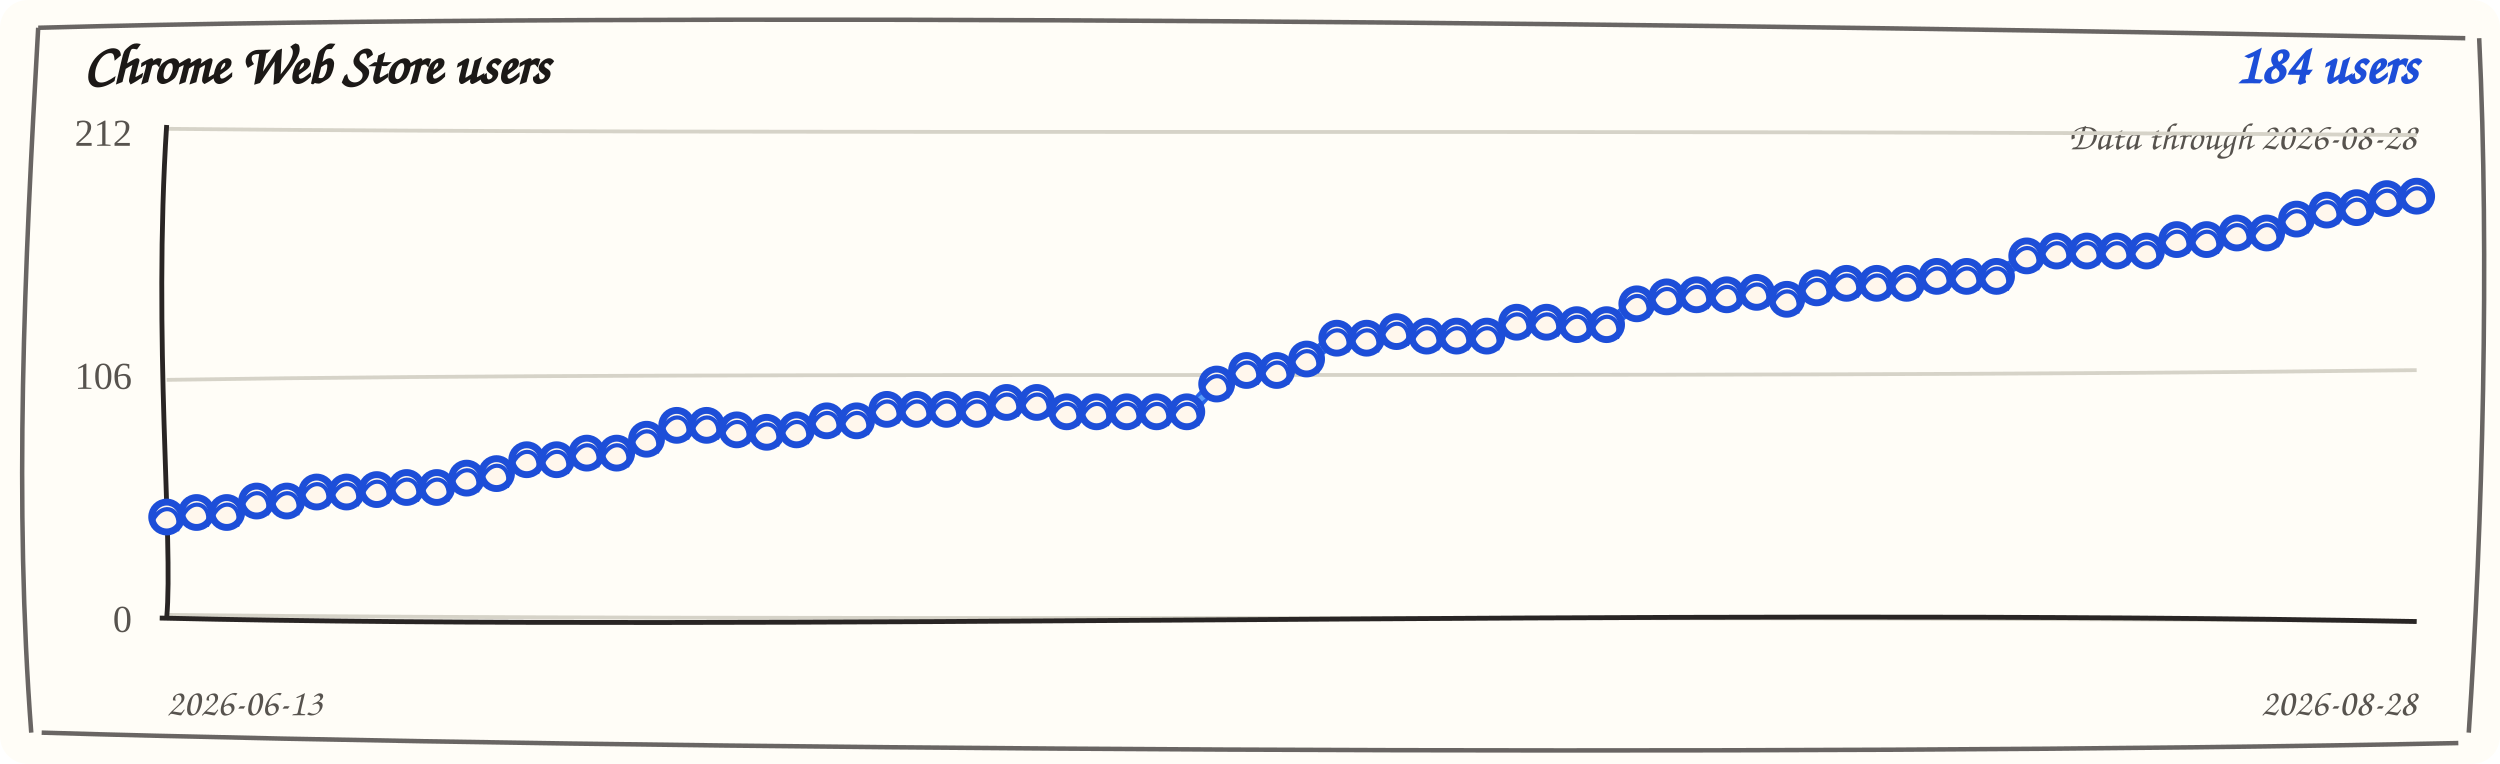
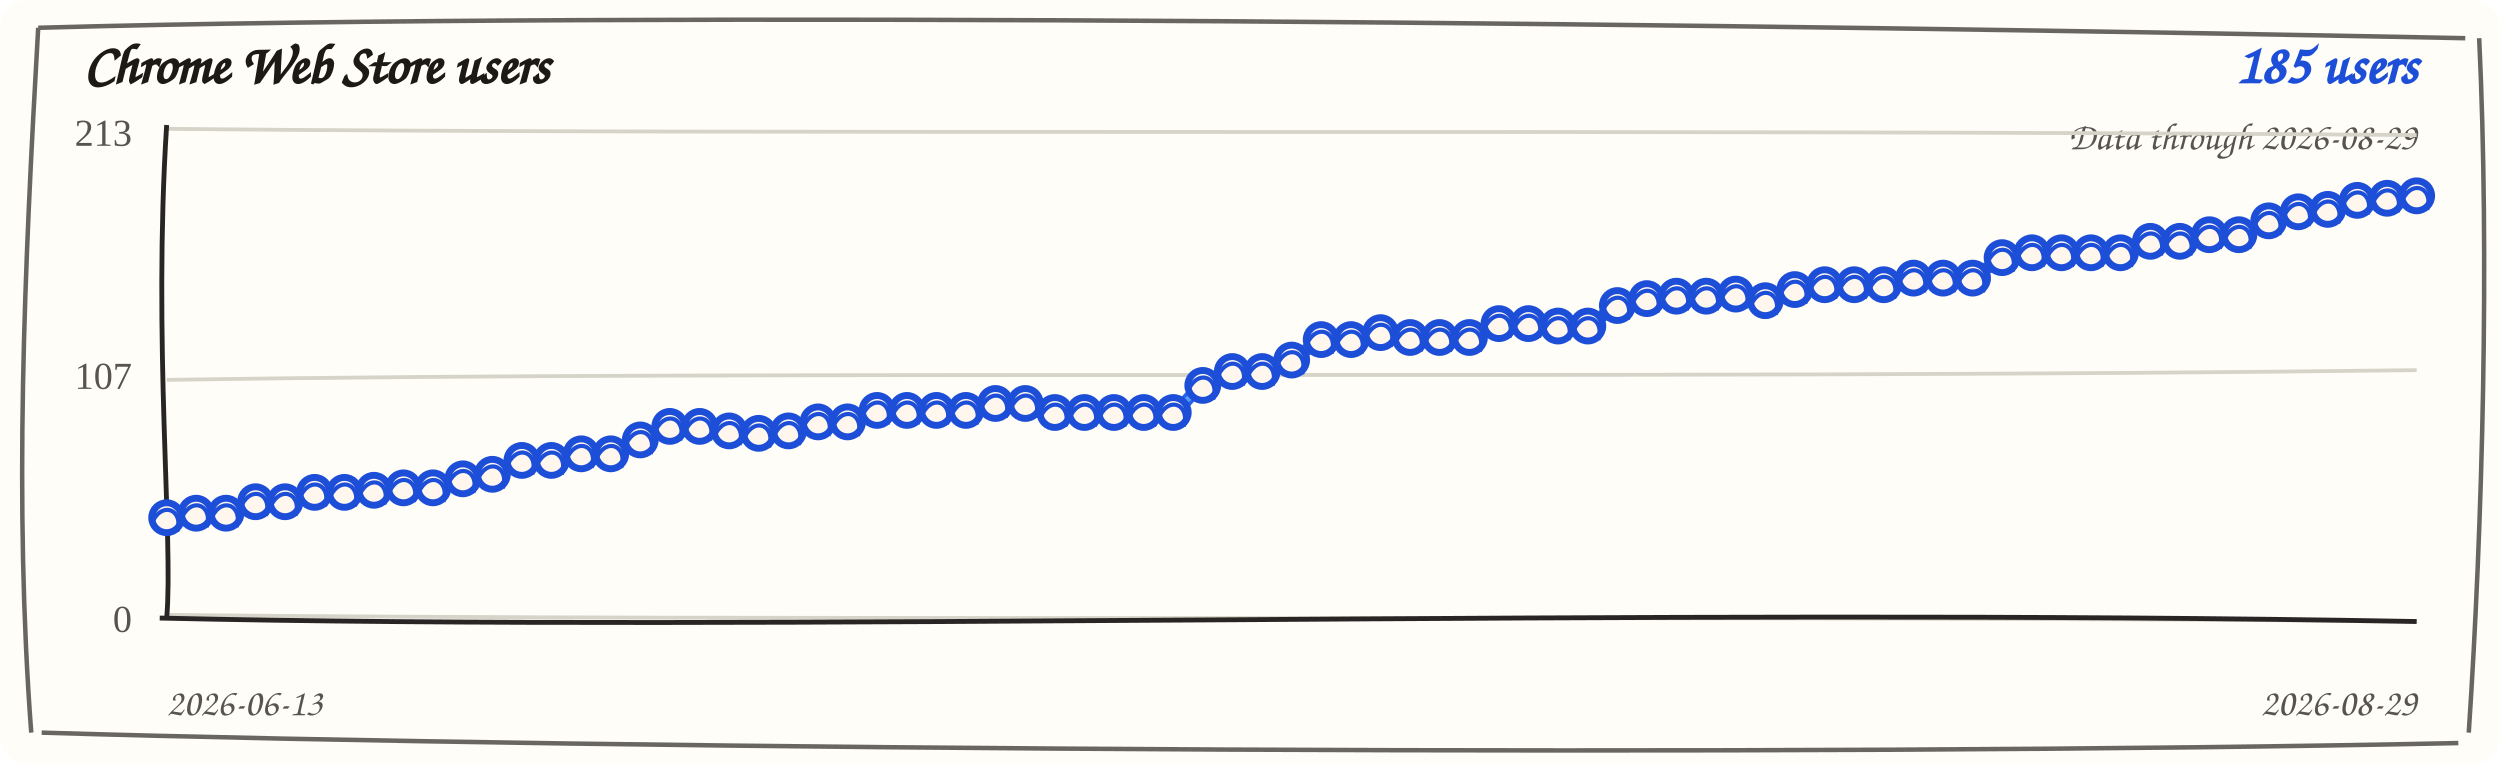
<svg xmlns="http://www.w3.org/2000/svg" width="720" height="220" viewBox="0 0 720 220" role="img" aria-label="Chrome Web Store users trend">
  <rect width="720" height="220" rx="8" fill="#fffdf7" />
  <path d="M 11 8 C 190 3, 512 7, 710 11 M 714 11 C 717 74, 715 151, 711 211 M 708 214 C 523 218, 177 216, 12 211 M 9 211 C 4 145, 7 78, 11 8" fill="none" stroke="#292524" stroke-width="1.3" opacity="0.7" />
  <text x="24" y="24" fill="#1c1917" font-family="'Comic Sans MS', 'Segoe Print', cursive" font-size="16" font-weight="700">Chrome Web Store users</text>
-   <text x="696" y="24" fill="#1d4ed8" font-family="'Comic Sans MS', 'Segoe Print', cursive" font-size="16" font-weight="700" text-anchor="end">184 users</text>
-   <text x="696" y="43" fill="#57534e" font-family="'Comic Sans MS', 'Segoe Print', cursive" font-size="11" text-anchor="end">Data through 2026-08-28</text>
+   <text x="696" y="24" fill="#1d4ed8" font-family="'Comic Sans MS', 'Segoe Print', cursive" font-size="16" font-weight="700" text-anchor="end">185 users</text>
+   <text x="696" y="43" fill="#57534e" font-family="'Comic Sans MS', 'Segoe Print', cursive" font-size="11" text-anchor="end">Data through 2026-08-29</text>
  <g>
    <path d="M 48 37.1 C 228 38.9, 468 37.1, 696 38.9" fill="none" stroke="#d6d3c8" stroke-width="1.1" />
-     <text x="38" y="42" text-anchor="end" fill="#57534e" font-size="11">212</text>
+     <text x="38" y="42" text-anchor="end" fill="#57534e" font-size="11">213</text>
  </g>
  <g>
    <path d="M 48 109.4 C 228 106.6, 468 109.4, 696 106.6" fill="none" stroke="#d6d3c8" stroke-width="1.1" />
-     <text x="38" y="112" text-anchor="end" fill="#57534e" font-size="11">106</text>
+     <text x="38" y="112" text-anchor="end" fill="#57534e" font-size="11">107</text>
  </g>
  <g>
    <path d="M 48 177.1 C 228 178.9, 468 177.1, 696 178.9" fill="none" stroke="#d6d3c8" stroke-width="1.1" />
    <text x="38" y="182" text-anchor="end" fill="#57534e" font-size="11">0</text>
  </g>
  <path d="M 48 36 C 44 98, 50 156, 48 178" fill="none" stroke="#292524" stroke-width="1.4" />
  <path d="M 46 178 C 218 182, 478 175, 696 179" fill="none" stroke="#292524" stroke-width="1.4" />
-   <path d="M 48.0 149.7 L 56.6 146.8 L 65.3 148.4 L 73.9 143.5 L 82.6 145.1 L 91.2 140.9 L 99.8 142.5 L 108.5 140.2 L 117.1 141.2 L 125.8 139.6 L 134.4 138.5 L 143.0 135.6 L 151.7 133.2 L 160.3 131.6 L 169.0 131.3 L 177.6 129.7 L 186.2 127.3 L 194.9 121.7 L 203.5 123.3 L 212.2 123.0 L 220.8 125.3 L 229.4 123.0 L 238.1 122.0 L 246.7 120.4 L 255.4 118.7 L 264.0 117.1 L 272.6 118.7 L 281.3 117.1 L 289.9 116.7 L 298.6 115.1 L 307.2 119.4 L 315.8 117.8 L 324.5 119.4 L 333.1 117.8 L 341.8 119.4 L 350.4 109.8 L 359.0 107.5 L 367.7 105.9 L 376.3 104.2 L 385.0 96.6 L 393.6 98.2 L 402.2 94.7 L 410.9 97.6 L 419.5 96.0 L 428.2 97.6 L 436.8 92.0 L 445.4 93.6 L 454.1 92.7 L 462.7 94.3 L 471.4 86.7 L 480.0 86.3 L 488.6 84.1 L 497.3 85.7 L 505.9 83.4 L 514.6 87.0 L 523.2 82.1 L 531.8 82.4 L 540.5 80.8 L 549.1 82.4 L 557.8 78.8 L 566.4 80.4 L 575.0 78.8 L 583.7 74.5 L 592.3 71.5 L 601.0 73.1 L 609.6 71.5 L 618.2 73.1 L 626.9 68.2 L 635.5 69.8 L 644.2 66.3 L 652.8 67.9 L 661.4 62.3 L 670.1 61.3 L 678.7 59.0 L 687.4 58.0 L 696.0 55.7" fill="none" stroke="#2563eb" stroke-width="3.6" stroke-linecap="round" stroke-linejoin="round" />
-   <path d="M 48.0 148.2 L 56.6 148.3 L 65.3 146.9 L 73.9 145.0 L 82.6 143.6 L 91.2 142.4 L 99.8 141.0 L 108.5 141.7 L 117.1 139.7 L 125.8 141.1 L 134.4 137.0 L 143.0 137.1 L 151.7 131.7 L 160.3 133.1 L 169.0 129.8 L 177.6 131.2 L 186.2 125.8 L 194.9 123.2 L 203.5 121.8 L 212.2 124.5 L 220.8 123.8 L 229.4 124.5 L 238.1 120.5 L 246.7 121.9 L 255.4 117.2 L 264.0 118.6 L 272.6 117.2 L 281.3 118.6 L 289.9 115.2 L 298.6 116.6 L 307.2 117.9 L 315.8 119.3 L 324.5 117.9 L 333.1 119.3 L 341.8 117.9 L 350.4 111.3 L 359.0 106.0 L 367.7 107.4 L 376.3 102.7 L 385.0 98.1 L 393.6 96.7 L 402.2 96.2 L 410.9 96.1 L 419.5 97.5 L 428.2 96.1 L 436.8 93.5 L 445.4 92.1 L 454.1 94.2 L 462.7 92.8 L 471.4 88.2 L 480.0 84.8 L 488.6 85.6 L 497.3 84.2 L 505.9 84.9 L 514.6 85.5 L 523.2 83.6 L 531.8 80.9 L 540.5 82.3 L 549.1 80.9 L 557.8 80.3 L 566.4 78.9 L 575.0 80.3 L 583.7 73.0 L 592.3 73.0 L 601.0 71.6 L 609.6 73.0 L 618.2 71.6 L 626.9 69.7 L 635.5 68.3 L 644.2 67.8 L 652.8 66.4 L 661.4 63.8 L 670.1 59.8 L 678.7 60.5 L 687.4 56.5 L 696.0 57.2" fill="none" stroke="#60a5fa" stroke-width="1.6" stroke-linecap="round" stroke-linejoin="round" opacity="0.85" />
-   <g>
-     <circle cx="48.0" cy="148.9" r="4.3" fill="#fff7ed" stroke="#1d4ed8" stroke-width="2" />
-     <path d="M 44.0 149.9 C 47.0 143.9, 53.0 146.9, 51.0 152.9" fill="none" stroke="#1d4ed8" stroke-width="1.2" />
-   </g>
-   <g>
-     <circle cx="56.6" cy="147.6" r="4.3" fill="#fff7ed" stroke="#1d4ed8" stroke-width="2" />
-     <path d="M 52.6 148.6 C 55.6 142.6, 61.6 145.6, 59.6 151.6" fill="none" stroke="#1d4ed8" stroke-width="1.2" />
-   </g>
-   <g>
-     <circle cx="65.3" cy="147.6" r="4.3" fill="#fff7ed" stroke="#1d4ed8" stroke-width="2" />
-     <path d="M 61.3 148.6 C 64.3 142.6, 70.3 145.6, 68.3 151.6" fill="none" stroke="#1d4ed8" stroke-width="1.2" />
-   </g>
-   <g>
-     <circle cx="73.9" cy="144.3" r="4.3" fill="#fff7ed" stroke="#1d4ed8" stroke-width="2" />
-     <path d="M 69.9 145.3 C 72.9 139.3, 78.9 142.3, 76.9 148.3" fill="none" stroke="#1d4ed8" stroke-width="1.2" />
-   </g>
-   <g>
-     <circle cx="82.6" cy="144.3" r="4.3" fill="#fff7ed" stroke="#1d4ed8" stroke-width="2" />
-     <path d="M 78.6 145.3 C 81.6 139.3, 87.6 142.3, 85.6 148.3" fill="none" stroke="#1d4ed8" stroke-width="1.2" />
-   </g>
-   <g>
-     <circle cx="91.2" cy="141.7" r="4.3" fill="#fff7ed" stroke="#1d4ed8" stroke-width="2" />
-     <path d="M 87.2 142.7 C 90.2 136.7, 96.2 139.7, 94.2 145.7" fill="none" stroke="#1d4ed8" stroke-width="1.2" />
-   </g>
-   <g>
-     <circle cx="99.8" cy="141.7" r="4.3" fill="#fff7ed" stroke="#1d4ed8" stroke-width="2" />
-     <path d="M 95.8 142.7 C 98.8 136.7, 104.8 139.7, 102.8 145.7" fill="none" stroke="#1d4ed8" stroke-width="1.2" />
-   </g>
-   <g>
-     <circle cx="108.5" cy="141.0" r="4.3" fill="#fff7ed" stroke="#1d4ed8" stroke-width="2" />
-     <path d="M 104.5 142.0 C 107.5 136.0, 113.5 139.0, 111.5 145.0" fill="none" stroke="#1d4ed8" stroke-width="1.2" />
-   </g>
-   <g>
-     <circle cx="117.1" cy="140.4" r="4.3" fill="#fff7ed" stroke="#1d4ed8" stroke-width="2" />
-     <path d="M 113.1 141.4 C 116.1 135.4, 122.1 138.4, 120.1 144.4" fill="none" stroke="#1d4ed8" stroke-width="1.2" />
-   </g>
-   <g>
-     <circle cx="125.8" cy="140.4" r="4.3" fill="#fff7ed" stroke="#1d4ed8" stroke-width="2" />
-     <path d="M 121.8 141.4 C 124.8 135.4, 130.8 138.4, 128.8 144.4" fill="none" stroke="#1d4ed8" stroke-width="1.2" />
-   </g>
-   <g>
-     <circle cx="134.4" cy="137.7" r="4.3" fill="#fff7ed" stroke="#1d4ed8" stroke-width="2" />
-     <path d="M 130.4 138.7 C 133.4 132.7, 139.4 135.7, 137.4 141.7" fill="none" stroke="#1d4ed8" stroke-width="1.2" />
-   </g>
-   <g>
-     <circle cx="143.0" cy="136.4" r="4.3" fill="#fff7ed" stroke="#1d4ed8" stroke-width="2" />
-     <path d="M 139.0 137.4 C 142.0 131.4, 148.0 134.4, 146.0 140.4" fill="none" stroke="#1d4ed8" stroke-width="1.2" />
-   </g>
-   <g>
-     <circle cx="151.7" cy="132.4" r="4.3" fill="#fff7ed" stroke="#1d4ed8" stroke-width="2" />
-     <path d="M 147.7 133.4 C 150.7 127.4, 156.7 130.4, 154.7 136.4" fill="none" stroke="#1d4ed8" stroke-width="1.2" />
-   </g>
-   <g>
-     <circle cx="160.3" cy="132.4" r="4.3" fill="#fff7ed" stroke="#1d4ed8" stroke-width="2" />
-     <path d="M 156.3 133.4 C 159.3 127.4, 165.3 130.4, 163.3 136.4" fill="none" stroke="#1d4ed8" stroke-width="1.2" />
-   </g>
-   <g>
-     <circle cx="169.0" cy="130.5" r="4.3" fill="#fff7ed" stroke="#1d4ed8" stroke-width="2" />
-     <path d="M 165.0 131.5 C 168.0 125.5, 174.0 128.5, 172.0 134.5" fill="none" stroke="#1d4ed8" stroke-width="1.2" />
-   </g>
-   <g>
-     <circle cx="177.6" cy="130.5" r="4.3" fill="#fff7ed" stroke="#1d4ed8" stroke-width="2" />
-     <path d="M 173.6 131.5 C 176.6 125.5, 182.6 128.5, 180.6 134.5" fill="none" stroke="#1d4ed8" stroke-width="1.2" />
-   </g>
-   <g>
-     <circle cx="186.2" cy="126.5" r="4.3" fill="#fff7ed" stroke="#1d4ed8" stroke-width="2" />
-     <path d="M 182.2 127.5 C 185.2 121.5, 191.2 124.5, 189.2 130.5" fill="none" stroke="#1d4ed8" stroke-width="1.2" />
-   </g>
-   <g>
-     <circle cx="194.9" cy="122.5" r="4.3" fill="#fff7ed" stroke="#1d4ed8" stroke-width="2" />
-     <path d="M 190.9 123.5 C 193.9 117.5, 199.9 120.5, 197.9 126.5" fill="none" stroke="#1d4ed8" stroke-width="1.2" />
-   </g>
-   <g>
-     <circle cx="203.5" cy="122.5" r="4.3" fill="#fff7ed" stroke="#1d4ed8" stroke-width="2" />
-     <path d="M 199.5 123.5 C 202.5 117.5, 208.5 120.5, 206.5 126.5" fill="none" stroke="#1d4ed8" stroke-width="1.2" />
-   </g>
-   <g>
-     <circle cx="212.2" cy="123.8" r="4.3" fill="#fff7ed" stroke="#1d4ed8" stroke-width="2" />
-     <path d="M 208.2 124.8 C 211.2 118.8, 217.2 121.8, 215.2 127.8" fill="none" stroke="#1d4ed8" stroke-width="1.2" />
-   </g>
-   <g>
-     <circle cx="220.8" cy="124.5" r="4.3" fill="#fff7ed" stroke="#1d4ed8" stroke-width="2" />
-     <path d="M 216.8 125.5 C 219.8 119.5, 225.8 122.5, 223.8 128.5" fill="none" stroke="#1d4ed8" stroke-width="1.2" />
-   </g>
-   <g>
-     <circle cx="229.4" cy="123.8" r="4.3" fill="#fff7ed" stroke="#1d4ed8" stroke-width="2" />
-     <path d="M 225.4 124.8 C 228.4 118.8, 234.4 121.8, 232.4 127.8" fill="none" stroke="#1d4ed8" stroke-width="1.2" />
-   </g>
-   <g>
-     <circle cx="238.1" cy="121.2" r="4.3" fill="#fff7ed" stroke="#1d4ed8" stroke-width="2" />
-     <path d="M 234.1 122.2 C 237.1 116.2, 243.1 119.2, 241.1 125.2" fill="none" stroke="#1d4ed8" stroke-width="1.2" />
-   </g>
-   <g>
-     <circle cx="246.7" cy="121.2" r="4.3" fill="#fff7ed" stroke="#1d4ed8" stroke-width="2" />
-     <path d="M 242.7 122.2 C 245.7 116.2, 251.7 119.2, 249.7 125.2" fill="none" stroke="#1d4ed8" stroke-width="1.2" />
-   </g>
-   <g>
-     <circle cx="255.4" cy="117.9" r="4.3" fill="#fff7ed" stroke="#1d4ed8" stroke-width="2" />
-     <path d="M 251.4 118.9 C 254.4 112.9, 260.4 115.9, 258.4 121.9" fill="none" stroke="#1d4ed8" stroke-width="1.2" />
-   </g>
-   <g>
-     <circle cx="264.0" cy="117.9" r="4.3" fill="#fff7ed" stroke="#1d4ed8" stroke-width="2" />
-     <path d="M 260.0 118.9 C 263.0 112.9, 269.0 115.9, 267.0 121.9" fill="none" stroke="#1d4ed8" stroke-width="1.2" />
-   </g>
-   <g>
-     <circle cx="272.6" cy="117.9" r="4.3" fill="#fff7ed" stroke="#1d4ed8" stroke-width="2" />
-     <path d="M 268.6 118.9 C 271.6 112.9, 277.6 115.9, 275.6 121.9" fill="none" stroke="#1d4ed8" stroke-width="1.2" />
-   </g>
-   <g>
-     <circle cx="281.3" cy="117.9" r="4.3" fill="#fff7ed" stroke="#1d4ed8" stroke-width="2" />
-     <path d="M 277.3 118.9 C 280.3 112.9, 286.3 115.9, 284.3 121.9" fill="none" stroke="#1d4ed8" stroke-width="1.2" />
-   </g>
-   <g>
-     <circle cx="289.9" cy="115.9" r="4.3" fill="#fff7ed" stroke="#1d4ed8" stroke-width="2" />
-     <path d="M 285.9 116.9 C 288.9 110.9, 294.9 113.9, 292.9 119.9" fill="none" stroke="#1d4ed8" stroke-width="1.2" />
-   </g>
-   <g>
-     <circle cx="298.6" cy="115.9" r="4.3" fill="#fff7ed" stroke="#1d4ed8" stroke-width="2" />
-     <path d="M 294.6 116.9 C 297.6 110.9, 303.6 113.9, 301.6 119.9" fill="none" stroke="#1d4ed8" stroke-width="1.2" />
-   </g>
-   <g>
-     <circle cx="307.2" cy="118.6" r="4.3" fill="#fff7ed" stroke="#1d4ed8" stroke-width="2" />
-     <path d="M 303.2 119.6 C 306.2 113.6, 312.2 116.6, 310.2 122.6" fill="none" stroke="#1d4ed8" stroke-width="1.2" />
-   </g>
-   <g>
-     <circle cx="315.8" cy="118.6" r="4.3" fill="#fff7ed" stroke="#1d4ed8" stroke-width="2" />
-     <path d="M 311.8 119.6 C 314.8 113.6, 320.8 116.6, 318.8 122.6" fill="none" stroke="#1d4ed8" stroke-width="1.2" />
-   </g>
-   <g>
-     <circle cx="324.5" cy="118.6" r="4.3" fill="#fff7ed" stroke="#1d4ed8" stroke-width="2" />
-     <path d="M 320.5 119.6 C 323.5 113.6, 329.5 116.6, 327.5 122.6" fill="none" stroke="#1d4ed8" stroke-width="1.2" />
-   </g>
-   <g>
-     <circle cx="333.1" cy="118.6" r="4.3" fill="#fff7ed" stroke="#1d4ed8" stroke-width="2" />
-     <path d="M 329.1 119.6 C 332.1 113.6, 338.1 116.6, 336.1 122.6" fill="none" stroke="#1d4ed8" stroke-width="1.2" />
-   </g>
-   <g>
-     <circle cx="341.8" cy="118.6" r="4.3" fill="#fff7ed" stroke="#1d4ed8" stroke-width="2" />
-     <path d="M 337.8 119.6 C 340.8 113.6, 346.8 116.6, 344.8 122.6" fill="none" stroke="#1d4ed8" stroke-width="1.2" />
-   </g>
-   <g>
-     <circle cx="350.4" cy="110.6" r="4.3" fill="#fff7ed" stroke="#1d4ed8" stroke-width="2" />
-     <path d="M 346.4 111.6 C 349.4 105.6, 355.4 108.6, 353.4 114.6" fill="none" stroke="#1d4ed8" stroke-width="1.2" />
-   </g>
-   <g>
-     <circle cx="359.0" cy="106.7" r="4.3" fill="#fff7ed" stroke="#1d4ed8" stroke-width="2" />
-     <path d="M 355.0 107.7 C 358.0 101.7, 364.0 104.7, 362.0 110.7" fill="none" stroke="#1d4ed8" stroke-width="1.2" />
-   </g>
-   <g>
-     <circle cx="367.7" cy="106.7" r="4.3" fill="#fff7ed" stroke="#1d4ed8" stroke-width="2" />
-     <path d="M 363.7 107.7 C 366.7 101.7, 372.7 104.7, 370.7 110.7" fill="none" stroke="#1d4ed8" stroke-width="1.2" />
-   </g>
-   <g>
-     <circle cx="376.3" cy="103.4" r="4.3" fill="#fff7ed" stroke="#1d4ed8" stroke-width="2" />
-     <path d="M 372.3 104.4 C 375.3 98.4, 381.3 101.4, 379.3 107.4" fill="none" stroke="#1d4ed8" stroke-width="1.2" />
-   </g>
-   <g>
-     <circle cx="385.0" cy="97.4" r="4.3" fill="#fff7ed" stroke="#1d4ed8" stroke-width="2" />
-     <path d="M 381.0 98.4 C 384.0 92.4, 390.0 95.4, 388.0 101.4" fill="none" stroke="#1d4ed8" stroke-width="1.2" />
-   </g>
-   <g>
-     <circle cx="393.6" cy="97.4" r="4.3" fill="#fff7ed" stroke="#1d4ed8" stroke-width="2" />
-     <path d="M 389.6 98.4 C 392.6 92.4, 398.6 95.4, 396.6 101.4" fill="none" stroke="#1d4ed8" stroke-width="1.2" />
-   </g>
-   <g>
-     <circle cx="402.2" cy="95.5" r="4.3" fill="#fff7ed" stroke="#1d4ed8" stroke-width="2" />
-     <path d="M 398.2 96.5 C 401.2 90.5, 407.2 93.5, 405.2 99.5" fill="none" stroke="#1d4ed8" stroke-width="1.2" />
-   </g>
-   <g>
-     <circle cx="410.9" cy="96.8" r="4.3" fill="#fff7ed" stroke="#1d4ed8" stroke-width="2" />
-     <path d="M 406.9 97.8 C 409.9 91.8, 415.9 94.8, 413.9 100.8" fill="none" stroke="#1d4ed8" stroke-width="1.2" />
-   </g>
-   <g>
-     <circle cx="419.5" cy="96.8" r="4.3" fill="#fff7ed" stroke="#1d4ed8" stroke-width="2" />
-     <path d="M 415.5 97.8 C 418.5 91.8, 424.5 94.8, 422.5 100.8" fill="none" stroke="#1d4ed8" stroke-width="1.2" />
-   </g>
-   <g>
-     <circle cx="428.2" cy="96.8" r="4.3" fill="#fff7ed" stroke="#1d4ed8" stroke-width="2" />
-     <path d="M 424.2 97.8 C 427.2 91.8, 433.2 94.8, 431.2 100.8" fill="none" stroke="#1d4ed8" stroke-width="1.2" />
-   </g>
-   <g>
-     <circle cx="436.8" cy="92.8" r="4.3" fill="#fff7ed" stroke="#1d4ed8" stroke-width="2" />
-     <path d="M 432.8 93.8 C 435.8 87.8, 441.8 90.8, 439.8 96.8" fill="none" stroke="#1d4ed8" stroke-width="1.2" />
-   </g>
-   <g>
-     <circle cx="445.4" cy="92.8" r="4.3" fill="#fff7ed" stroke="#1d4ed8" stroke-width="2" />
-     <path d="M 441.4 93.8 C 444.4 87.8, 450.4 90.8, 448.4 96.8" fill="none" stroke="#1d4ed8" stroke-width="1.2" />
-   </g>
-   <g>
-     <circle cx="454.1" cy="93.5" r="4.3" fill="#fff7ed" stroke="#1d4ed8" stroke-width="2" />
-     <path d="M 450.1 94.5 C 453.1 88.5, 459.1 91.5, 457.1 97.5" fill="none" stroke="#1d4ed8" stroke-width="1.2" />
-   </g>
-   <g>
-     <circle cx="462.7" cy="93.5" r="4.3" fill="#fff7ed" stroke="#1d4ed8" stroke-width="2" />
-     <path d="M 458.7 94.5 C 461.7 88.5, 467.7 91.5, 465.7 97.5" fill="none" stroke="#1d4ed8" stroke-width="1.2" />
-   </g>
-   <g>
-     <circle cx="471.4" cy="87.5" r="4.3" fill="#fff7ed" stroke="#1d4ed8" stroke-width="2" />
-     <path d="M 467.4 88.5 C 470.4 82.5, 476.4 85.5, 474.4 91.5" fill="none" stroke="#1d4ed8" stroke-width="1.2" />
-   </g>
-   <g>
-     <circle cx="480.0" cy="85.5" r="4.3" fill="#fff7ed" stroke="#1d4ed8" stroke-width="2" />
-     <path d="M 476.0 86.5 C 479.0 80.5, 485.0 83.5, 483.0 89.5" fill="none" stroke="#1d4ed8" stroke-width="1.2" />
-   </g>
-   <g>
-     <circle cx="488.6" cy="84.9" r="4.3" fill="#fff7ed" stroke="#1d4ed8" stroke-width="2" />
-     <path d="M 484.6 85.9 C 487.6 79.9, 493.6 82.9, 491.6 88.9" fill="none" stroke="#1d4ed8" stroke-width="1.2" />
-   </g>
-   <g>
-     <circle cx="497.3" cy="84.9" r="4.3" fill="#fff7ed" stroke="#1d4ed8" stroke-width="2" />
-     <path d="M 493.3 85.9 C 496.3 79.9, 502.3 82.9, 500.3 88.9" fill="none" stroke="#1d4ed8" stroke-width="1.2" />
-   </g>
-   <g>
-     <circle cx="505.9" cy="84.2" r="4.3" fill="#fff7ed" stroke="#1d4ed8" stroke-width="2" />
-     <path d="M 501.9 85.2 C 504.9 79.2, 510.9 82.2, 508.9 88.2" fill="none" stroke="#1d4ed8" stroke-width="1.2" />
-   </g>
-   <g>
-     <circle cx="514.6" cy="86.2" r="4.3" fill="#fff7ed" stroke="#1d4ed8" stroke-width="2" />
-     <path d="M 510.6 87.2 C 513.6 81.2, 519.6 84.2, 517.6 90.2" fill="none" stroke="#1d4ed8" stroke-width="1.2" />
-   </g>
-   <g>
-     <circle cx="523.2" cy="82.9" r="4.3" fill="#fff7ed" stroke="#1d4ed8" stroke-width="2" />
-     <path d="M 519.2 83.9 C 522.2 77.9, 528.2 80.9, 526.2 86.9" fill="none" stroke="#1d4ed8" stroke-width="1.2" />
-   </g>
-   <g>
-     <circle cx="531.8" cy="81.6" r="4.3" fill="#fff7ed" stroke="#1d4ed8" stroke-width="2" />
-     <path d="M 527.8 82.6 C 530.8 76.6, 536.8 79.6, 534.8 85.6" fill="none" stroke="#1d4ed8" stroke-width="1.2" />
-   </g>
-   <g>
-     <circle cx="540.5" cy="81.6" r="4.3" fill="#fff7ed" stroke="#1d4ed8" stroke-width="2" />
-     <path d="M 536.5 82.6 C 539.5 76.6, 545.5 79.6, 543.5 85.6" fill="none" stroke="#1d4ed8" stroke-width="1.2" />
-   </g>
-   <g>
-     <circle cx="549.1" cy="81.6" r="4.3" fill="#fff7ed" stroke="#1d4ed8" stroke-width="2" />
-     <path d="M 545.1 82.6 C 548.1 76.6, 554.1 79.6, 552.1 85.6" fill="none" stroke="#1d4ed8" stroke-width="1.2" />
-   </g>
-   <g>
-     <circle cx="557.8" cy="79.6" r="4.3" fill="#fff7ed" stroke="#1d4ed8" stroke-width="2" />
-     <path d="M 553.8 80.6 C 556.8 74.6, 562.8 77.6, 560.8 83.6" fill="none" stroke="#1d4ed8" stroke-width="1.2" />
-   </g>
-   <g>
-     <circle cx="566.4" cy="79.6" r="4.3" fill="#fff7ed" stroke="#1d4ed8" stroke-width="2" />
-     <path d="M 562.4 80.6 C 565.4 74.6, 571.4 77.6, 569.4 83.6" fill="none" stroke="#1d4ed8" stroke-width="1.2" />
-   </g>
-   <g>
-     <circle cx="575.0" cy="79.6" r="4.3" fill="#fff7ed" stroke="#1d4ed8" stroke-width="2" />
-     <path d="M 571.0 80.6 C 574.0 74.6, 580.0 77.6, 578.0 83.6" fill="none" stroke="#1d4ed8" stroke-width="1.2" />
-   </g>
-   <g>
-     <circle cx="583.7" cy="73.7" r="4.3" fill="#fff7ed" stroke="#1d4ed8" stroke-width="2" />
-     <path d="M 579.7 74.7 C 582.7 68.7, 588.7 71.7, 586.7 77.7" fill="none" stroke="#1d4ed8" stroke-width="1.2" />
-   </g>
-   <g>
-     <circle cx="592.3" cy="72.3" r="4.3" fill="#fff7ed" stroke="#1d4ed8" stroke-width="2" />
-     <path d="M 588.3 73.3 C 591.3 67.3, 597.3 70.3, 595.3 76.3" fill="none" stroke="#1d4ed8" stroke-width="1.2" />
-   </g>
-   <g>
-     <circle cx="601.0" cy="72.3" r="4.3" fill="#fff7ed" stroke="#1d4ed8" stroke-width="2" />
-     <path d="M 597.0 73.3 C 600.0 67.3, 606.0 70.3, 604.0 76.3" fill="none" stroke="#1d4ed8" stroke-width="1.2" />
-   </g>
-   <g>
-     <circle cx="609.6" cy="72.3" r="4.3" fill="#fff7ed" stroke="#1d4ed8" stroke-width="2" />
-     <path d="M 605.6 73.3 C 608.6 67.3, 614.6 70.3, 612.6 76.3" fill="none" stroke="#1d4ed8" stroke-width="1.2" />
-   </g>
-   <g>
-     <circle cx="618.2" cy="72.3" r="4.3" fill="#fff7ed" stroke="#1d4ed8" stroke-width="2" />
-     <path d="M 614.2 73.3 C 617.2 67.3, 623.2 70.3, 621.2 76.3" fill="none" stroke="#1d4ed8" stroke-width="1.2" />
-   </g>
-   <g>
-     <circle cx="626.9" cy="69.0" r="4.3" fill="#fff7ed" stroke="#1d4ed8" stroke-width="2" />
-     <path d="M 622.9 70.0 C 625.9 64.0, 631.9 67.0, 629.9 73.0" fill="none" stroke="#1d4ed8" stroke-width="1.2" />
-   </g>
-   <g>
-     <circle cx="635.5" cy="69.0" r="4.3" fill="#fff7ed" stroke="#1d4ed8" stroke-width="2" />
-     <path d="M 631.5 70.0 C 634.5 64.0, 640.5 67.0, 638.5 73.0" fill="none" stroke="#1d4ed8" stroke-width="1.2" />
-   </g>
-   <g>
-     <circle cx="644.2" cy="67.1" r="4.3" fill="#fff7ed" stroke="#1d4ed8" stroke-width="2" />
-     <path d="M 640.2 68.1 C 643.2 62.1, 649.2 65.1, 647.2 71.1" fill="none" stroke="#1d4ed8" stroke-width="1.2" />
-   </g>
-   <g>
-     <circle cx="652.8" cy="67.1" r="4.3" fill="#fff7ed" stroke="#1d4ed8" stroke-width="2" />
-     <path d="M 648.8 68.1 C 651.8 62.1, 657.8 65.1, 655.8 71.1" fill="none" stroke="#1d4ed8" stroke-width="1.2" />
-   </g>
-   <g>
-     <circle cx="661.4" cy="63.1" r="4.3" fill="#fff7ed" stroke="#1d4ed8" stroke-width="2" />
-     <path d="M 657.4 64.1 C 660.4 58.1, 666.4 61.1, 664.4 67.1" fill="none" stroke="#1d4ed8" stroke-width="1.2" />
-   </g>
-   <g>
-     <circle cx="670.1" cy="60.5" r="4.3" fill="#fff7ed" stroke="#1d4ed8" stroke-width="2" />
-     <path d="M 666.1 61.5 C 669.1 55.5, 675.1 58.5, 673.1 64.5" fill="none" stroke="#1d4ed8" stroke-width="1.2" />
-   </g>
-   <g>
-     <circle cx="678.7" cy="59.8" r="4.3" fill="#fff7ed" stroke="#1d4ed8" stroke-width="2" />
-     <path d="M 674.7 60.8 C 677.7 54.8, 683.7 57.8, 681.7 63.8" fill="none" stroke="#1d4ed8" stroke-width="1.2" />
-   </g>
-   <g>
-     <circle cx="687.4" cy="57.2" r="4.3" fill="#fff7ed" stroke="#1d4ed8" stroke-width="2" />
-     <path d="M 683.4 58.2 C 686.4 52.2, 692.4 55.2, 690.4 61.2" fill="none" stroke="#1d4ed8" stroke-width="1.2" />
-   </g>
-   <g>
-     <circle cx="696.0" cy="56.5" r="4.3" fill="#fff7ed" stroke="#1d4ed8" stroke-width="2" />
-     <path d="M 692.0 57.5 C 695.0 51.5, 701.0 54.5, 699.0 60.5" fill="none" stroke="#1d4ed8" stroke-width="1.2" />
+   <path d="M 48.0 149.9 L 56.5 147.0 L 65.1 148.6 L 73.6 143.7 L 82.1 145.3 L 90.6 141.0 L 99.2 142.6 L 107.7 140.4 L 116.2 141.3 L 124.7 139.7 L 133.3 138.7 L 141.8 135.8 L 150.3 133.4 L 158.8 131.8 L 167.4 131.5 L 175.9 129.9 L 184.4 127.5 L 192.9 122.0 L 201.5 123.6 L 210.0 123.3 L 218.5 125.6 L 227.1 123.3 L 235.6 122.3 L 244.1 120.7 L 252.6 119.0 L 261.2 117.4 L 269.7 119.0 L 278.2 117.4 L 286.7 117.0 L 295.3 115.4 L 303.8 119.6 L 312.3 118.0 L 320.8 119.6 L 329.4 118.0 L 337.9 119.6 L 346.4 110.2 L 354.9 107.8 L 363.5 106.2 L 372.0 104.5 L 380.5 97.0 L 389.1 98.6 L 397.6 95.0 L 406.1 98.0 L 414.6 96.4 L 423.2 98.0 L 431.7 92.4 L 440.2 94.0 L 448.7 93.1 L 457.3 94.7 L 465.8 87.2 L 474.3 86.8 L 482.8 84.5 L 491.4 86.1 L 499.9 83.9 L 508.4 87.4 L 516.9 82.6 L 525.5 82.8 L 534.0 81.2 L 542.5 82.8 L 551.1 79.3 L 559.6 80.9 L 568.1 79.3 L 576.6 75.0 L 585.2 72.0 L 593.7 73.6 L 602.2 72.0 L 610.7 73.6 L 619.3 68.7 L 627.8 70.3 L 636.3 66.8 L 644.8 68.4 L 653.4 62.8 L 661.9 61.8 L 670.4 59.5 L 678.9 58.5 L 687.5 56.3 L 696.0 57.2" fill="none" stroke="#2563eb" stroke-width="3.6" stroke-linecap="round" stroke-linejoin="round" />
+   <path d="M 48.0 148.4 L 56.5 148.5 L 65.1 147.1 L 73.6 145.2 L 82.1 143.8 L 90.6 142.5 L 99.2 141.1 L 107.7 141.9 L 116.2 139.8 L 124.7 141.2 L 133.3 137.2 L 141.8 137.3 L 150.3 131.9 L 158.8 133.3 L 167.4 130.0 L 175.9 131.4 L 184.4 126.0 L 192.9 123.5 L 201.5 122.1 L 210.0 124.8 L 218.5 124.1 L 227.1 124.8 L 235.6 120.8 L 244.1 122.2 L 252.6 117.5 L 261.2 118.9 L 269.7 117.5 L 278.2 118.9 L 286.7 115.5 L 295.3 116.9 L 303.8 118.1 L 312.3 119.5 L 320.8 118.1 L 329.4 119.5 L 337.9 118.1 L 346.4 111.7 L 354.9 106.3 L 363.5 107.7 L 372.0 103.0 L 380.5 98.5 L 389.1 97.1 L 397.6 96.5 L 406.1 96.5 L 414.6 97.9 L 423.2 96.5 L 431.7 93.9 L 440.2 92.5 L 448.7 94.6 L 457.3 93.2 L 465.8 88.7 L 474.3 85.3 L 482.8 86.0 L 491.4 84.6 L 499.9 85.4 L 508.4 85.9 L 516.9 84.1 L 525.5 81.3 L 534.0 82.7 L 542.5 81.3 L 551.1 80.8 L 559.6 79.4 L 568.1 80.8 L 576.6 73.5 L 585.2 73.5 L 593.7 72.1 L 602.2 73.5 L 610.7 72.1 L 619.3 70.2 L 627.8 68.8 L 636.3 68.3 L 644.8 66.9 L 653.4 64.3 L 661.9 60.3 L 670.4 61.0 L 678.9 57.0 L 687.5 57.8 L 696.0 55.7" fill="none" stroke="#60a5fa" stroke-width="1.6" stroke-linecap="round" stroke-linejoin="round" opacity="0.85" />
+   <g>
+     <circle cx="48.0" cy="149.1" r="4.3" fill="#fff7ed" stroke="#1d4ed8" stroke-width="2" />
+     <path d="M 44.0 150.1 C 47.0 144.1, 53.0 147.1, 51.0 153.1" fill="none" stroke="#1d4ed8" stroke-width="1.2" />
+   </g>
+   <g>
+     <circle cx="56.5" cy="147.8" r="4.3" fill="#fff7ed" stroke="#1d4ed8" stroke-width="2" />
+     <path d="M 52.5 148.8 C 55.5 142.8, 61.5 145.8, 59.5 151.8" fill="none" stroke="#1d4ed8" stroke-width="1.2" />
+   </g>
+   <g>
+     <circle cx="65.1" cy="147.8" r="4.3" fill="#fff7ed" stroke="#1d4ed8" stroke-width="2" />
+     <path d="M 61.1 148.8 C 64.1 142.8, 70.1 145.8, 68.1 151.8" fill="none" stroke="#1d4ed8" stroke-width="1.2" />
+   </g>
+   <g>
+     <circle cx="73.6" cy="144.5" r="4.3" fill="#fff7ed" stroke="#1d4ed8" stroke-width="2" />
+     <path d="M 69.6 145.5 C 72.6 139.5, 78.6 142.5, 76.6 148.5" fill="none" stroke="#1d4ed8" stroke-width="1.2" />
+   </g>
+   <g>
+     <circle cx="82.1" cy="144.5" r="4.3" fill="#fff7ed" stroke="#1d4ed8" stroke-width="2" />
+     <path d="M 78.1 145.5 C 81.1 139.5, 87.1 142.5, 85.1 148.5" fill="none" stroke="#1d4ed8" stroke-width="1.2" />
+   </g>
+   <g>
+     <circle cx="90.6" cy="141.8" r="4.3" fill="#fff7ed" stroke="#1d4ed8" stroke-width="2" />
+     <path d="M 86.6 142.8 C 89.6 136.8, 95.6 139.8, 93.6 145.8" fill="none" stroke="#1d4ed8" stroke-width="1.2" />
+   </g>
+   <g>
+     <circle cx="99.2" cy="141.8" r="4.3" fill="#fff7ed" stroke="#1d4ed8" stroke-width="2" />
+     <path d="M 95.2 142.8 C 98.2 136.8, 104.2 139.8, 102.2 145.8" fill="none" stroke="#1d4ed8" stroke-width="1.2" />
+   </g>
+   <g>
+     <circle cx="107.7" cy="141.2" r="4.3" fill="#fff7ed" stroke="#1d4ed8" stroke-width="2" />
+     <path d="M 103.7 142.2 C 106.7 136.2, 112.7 139.2, 110.7 145.2" fill="none" stroke="#1d4ed8" stroke-width="1.2" />
+   </g>
+   <g>
+     <circle cx="116.2" cy="140.5" r="4.3" fill="#fff7ed" stroke="#1d4ed8" stroke-width="2" />
+     <path d="M 112.2 141.5 C 115.2 135.5, 121.2 138.5, 119.2 144.5" fill="none" stroke="#1d4ed8" stroke-width="1.2" />
+   </g>
+   <g>
+     <circle cx="124.7" cy="140.5" r="4.3" fill="#fff7ed" stroke="#1d4ed8" stroke-width="2" />
+     <path d="M 120.7 141.5 C 123.7 135.5, 129.7 138.5, 127.7 144.5" fill="none" stroke="#1d4ed8" stroke-width="1.2" />
+   </g>
+   <g>
+     <circle cx="133.3" cy="137.9" r="4.3" fill="#fff7ed" stroke="#1d4ed8" stroke-width="2" />
+     <path d="M 129.3 138.9 C 132.3 132.9, 138.3 135.9, 136.3 141.9" fill="none" stroke="#1d4ed8" stroke-width="1.2" />
+   </g>
+   <g>
+     <circle cx="141.8" cy="136.6" r="4.3" fill="#fff7ed" stroke="#1d4ed8" stroke-width="2" />
+     <path d="M 137.8 137.6 C 140.8 131.6, 146.8 134.6, 144.8 140.6" fill="none" stroke="#1d4ed8" stroke-width="1.2" />
+   </g>
+   <g>
+     <circle cx="150.3" cy="132.6" r="4.3" fill="#fff7ed" stroke="#1d4ed8" stroke-width="2" />
+     <path d="M 146.3 133.6 C 149.3 127.6, 155.3 130.6, 153.3 136.6" fill="none" stroke="#1d4ed8" stroke-width="1.2" />
+   </g>
+   <g>
+     <circle cx="158.8" cy="132.6" r="4.3" fill="#fff7ed" stroke="#1d4ed8" stroke-width="2" />
+     <path d="M 154.8 133.6 C 157.8 127.6, 163.8 130.6, 161.8 136.6" fill="none" stroke="#1d4ed8" stroke-width="1.2" />
+   </g>
+   <g>
+     <circle cx="167.4" cy="130.7" r="4.3" fill="#fff7ed" stroke="#1d4ed8" stroke-width="2" />
+     <path d="M 163.4 131.7 C 166.4 125.7, 172.4 128.7, 170.4 134.7" fill="none" stroke="#1d4ed8" stroke-width="1.2" />
+   </g>
+   <g>
+     <circle cx="175.9" cy="130.7" r="4.3" fill="#fff7ed" stroke="#1d4ed8" stroke-width="2" />
+     <path d="M 171.9 131.7 C 174.9 125.7, 180.9 128.7, 178.9 134.7" fill="none" stroke="#1d4ed8" stroke-width="1.2" />
+   </g>
+   <g>
+     <circle cx="184.4" cy="126.7" r="4.3" fill="#fff7ed" stroke="#1d4ed8" stroke-width="2" />
+     <path d="M 180.4 127.7 C 183.4 121.7, 189.4 124.7, 187.4 130.7" fill="none" stroke="#1d4ed8" stroke-width="1.2" />
+   </g>
+   <g>
+     <circle cx="192.9" cy="122.8" r="4.3" fill="#fff7ed" stroke="#1d4ed8" stroke-width="2" />
+     <path d="M 188.9 123.8 C 191.9 117.8, 197.9 120.8, 195.9 126.8" fill="none" stroke="#1d4ed8" stroke-width="1.2" />
+   </g>
+   <g>
+     <circle cx="201.5" cy="122.8" r="4.3" fill="#fff7ed" stroke="#1d4ed8" stroke-width="2" />
+     <path d="M 197.5 123.8 C 200.5 117.8, 206.5 120.8, 204.5 126.8" fill="none" stroke="#1d4ed8" stroke-width="1.2" />
+   </g>
+   <g>
+     <circle cx="210.0" cy="124.1" r="4.3" fill="#fff7ed" stroke="#1d4ed8" stroke-width="2" />
+     <path d="M 206.0 125.1 C 209.0 119.1, 215.0 122.1, 213.0 128.1" fill="none" stroke="#1d4ed8" stroke-width="1.2" />
+   </g>
+   <g>
+     <circle cx="218.5" cy="124.8" r="4.3" fill="#fff7ed" stroke="#1d4ed8" stroke-width="2" />
+     <path d="M 214.5 125.8 C 217.5 119.8, 223.5 122.8, 221.5 128.8" fill="none" stroke="#1d4ed8" stroke-width="1.2" />
+   </g>
+   <g>
+     <circle cx="227.1" cy="124.1" r="4.3" fill="#fff7ed" stroke="#1d4ed8" stroke-width="2" />
+     <path d="M 223.1 125.1 C 226.1 119.1, 232.1 122.1, 230.1 128.1" fill="none" stroke="#1d4ed8" stroke-width="1.2" />
+   </g>
+   <g>
+     <circle cx="235.6" cy="121.5" r="4.3" fill="#fff7ed" stroke="#1d4ed8" stroke-width="2" />
+     <path d="M 231.6 122.5 C 234.6 116.5, 240.6 119.5, 238.6 125.5" fill="none" stroke="#1d4ed8" stroke-width="1.2" />
+   </g>
+   <g>
+     <circle cx="244.1" cy="121.5" r="4.3" fill="#fff7ed" stroke="#1d4ed8" stroke-width="2" />
+     <path d="M 240.1 122.5 C 243.1 116.5, 249.1 119.5, 247.1 125.5" fill="none" stroke="#1d4ed8" stroke-width="1.2" />
+   </g>
+   <g>
+     <circle cx="252.6" cy="118.2" r="4.3" fill="#fff7ed" stroke="#1d4ed8" stroke-width="2" />
+     <path d="M 248.6 119.2 C 251.6 113.2, 257.6 116.2, 255.6 122.2" fill="none" stroke="#1d4ed8" stroke-width="1.2" />
+   </g>
+   <g>
+     <circle cx="261.2" cy="118.2" r="4.3" fill="#fff7ed" stroke="#1d4ed8" stroke-width="2" />
+     <path d="M 257.2 119.2 C 260.2 113.2, 266.2 116.2, 264.2 122.2" fill="none" stroke="#1d4ed8" stroke-width="1.2" />
+   </g>
+   <g>
+     <circle cx="269.7" cy="118.2" r="4.3" fill="#fff7ed" stroke="#1d4ed8" stroke-width="2" />
+     <path d="M 265.7 119.2 C 268.7 113.2, 274.7 116.2, 272.7 122.2" fill="none" stroke="#1d4ed8" stroke-width="1.2" />
+   </g>
+   <g>
+     <circle cx="278.2" cy="118.2" r="4.3" fill="#fff7ed" stroke="#1d4ed8" stroke-width="2" />
+     <path d="M 274.2 119.2 C 277.2 113.2, 283.2 116.2, 281.2 122.2" fill="none" stroke="#1d4ed8" stroke-width="1.2" />
+   </g>
+   <g>
+     <circle cx="286.7" cy="116.2" r="4.3" fill="#fff7ed" stroke="#1d4ed8" stroke-width="2" />
+     <path d="M 282.7 117.2 C 285.7 111.2, 291.7 114.2, 289.7 120.2" fill="none" stroke="#1d4ed8" stroke-width="1.2" />
+   </g>
+   <g>
+     <circle cx="295.3" cy="116.2" r="4.3" fill="#fff7ed" stroke="#1d4ed8" stroke-width="2" />
+     <path d="M 291.3 117.2 C 294.3 111.2, 300.3 114.2, 298.3 120.2" fill="none" stroke="#1d4ed8" stroke-width="1.2" />
+   </g>
+   <g>
+     <circle cx="303.8" cy="118.8" r="4.3" fill="#fff7ed" stroke="#1d4ed8" stroke-width="2" />
+     <path d="M 299.8 119.8 C 302.8 113.8, 308.8 116.8, 306.8 122.8" fill="none" stroke="#1d4ed8" stroke-width="1.2" />
+   </g>
+   <g>
+     <circle cx="312.3" cy="118.8" r="4.3" fill="#fff7ed" stroke="#1d4ed8" stroke-width="2" />
+     <path d="M 308.3 119.8 C 311.3 113.8, 317.3 116.8, 315.3 122.8" fill="none" stroke="#1d4ed8" stroke-width="1.2" />
+   </g>
+   <g>
+     <circle cx="320.8" cy="118.8" r="4.3" fill="#fff7ed" stroke="#1d4ed8" stroke-width="2" />
+     <path d="M 316.8 119.8 C 319.8 113.8, 325.8 116.8, 323.8 122.8" fill="none" stroke="#1d4ed8" stroke-width="1.2" />
+   </g>
+   <g>
+     <circle cx="329.4" cy="118.8" r="4.3" fill="#fff7ed" stroke="#1d4ed8" stroke-width="2" />
+     <path d="M 325.4 119.8 C 328.4 113.8, 334.4 116.8, 332.4 122.8" fill="none" stroke="#1d4ed8" stroke-width="1.2" />
+   </g>
+   <g>
+     <circle cx="337.9" cy="118.8" r="4.3" fill="#fff7ed" stroke="#1d4ed8" stroke-width="2" />
+     <path d="M 333.9 119.8 C 336.9 113.8, 342.9 116.8, 340.9 122.8" fill="none" stroke="#1d4ed8" stroke-width="1.2" />
+   </g>
+   <g>
+     <circle cx="346.4" cy="111.0" r="4.3" fill="#fff7ed" stroke="#1d4ed8" stroke-width="2" />
+     <path d="M 342.4 112.0 C 345.4 106.0, 351.4 109.0, 349.4 115.0" fill="none" stroke="#1d4ed8" stroke-width="1.2" />
+   </g>
+   <g>
+     <circle cx="354.9" cy="107.0" r="4.3" fill="#fff7ed" stroke="#1d4ed8" stroke-width="2" />
+     <path d="M 350.9 108.0 C 353.9 102.0, 359.9 105.0, 357.9 111.0" fill="none" stroke="#1d4ed8" stroke-width="1.2" />
+   </g>
+   <g>
+     <circle cx="363.5" cy="107.0" r="4.3" fill="#fff7ed" stroke="#1d4ed8" stroke-width="2" />
+     <path d="M 359.5 108.0 C 362.5 102.0, 368.5 105.0, 366.5 111.0" fill="none" stroke="#1d4ed8" stroke-width="1.2" />
+   </g>
+   <g>
+     <circle cx="372.0" cy="103.7" r="4.3" fill="#fff7ed" stroke="#1d4ed8" stroke-width="2" />
+     <path d="M 368.0 104.7 C 371.0 98.7, 377.0 101.7, 375.0 107.7" fill="none" stroke="#1d4ed8" stroke-width="1.2" />
+   </g>
+   <g>
+     <circle cx="380.5" cy="97.8" r="4.3" fill="#fff7ed" stroke="#1d4ed8" stroke-width="2" />
+     <path d="M 376.5 98.8 C 379.5 92.8, 385.5 95.8, 383.5 101.8" fill="none" stroke="#1d4ed8" stroke-width="1.2" />
+   </g>
+   <g>
+     <circle cx="389.1" cy="97.8" r="4.3" fill="#fff7ed" stroke="#1d4ed8" stroke-width="2" />
+     <path d="M 385.1 98.8 C 388.1 92.8, 394.1 95.8, 392.1 101.8" fill="none" stroke="#1d4ed8" stroke-width="1.2" />
+   </g>
+   <g>
+     <circle cx="397.6" cy="95.8" r="4.3" fill="#fff7ed" stroke="#1d4ed8" stroke-width="2" />
+     <path d="M 393.6 96.8 C 396.6 90.8, 402.6 93.8, 400.6 99.8" fill="none" stroke="#1d4ed8" stroke-width="1.2" />
+   </g>
+   <g>
+     <circle cx="406.1" cy="97.2" r="4.3" fill="#fff7ed" stroke="#1d4ed8" stroke-width="2" />
+     <path d="M 402.1 98.2 C 405.1 92.2, 411.1 95.2, 409.1 101.2" fill="none" stroke="#1d4ed8" stroke-width="1.2" />
+   </g>
+   <g>
+     <circle cx="414.6" cy="97.2" r="4.3" fill="#fff7ed" stroke="#1d4ed8" stroke-width="2" />
+     <path d="M 410.6 98.2 C 413.6 92.2, 419.6 95.2, 417.6 101.2" fill="none" stroke="#1d4ed8" stroke-width="1.2" />
+   </g>
+   <g>
+     <circle cx="423.2" cy="97.2" r="4.3" fill="#fff7ed" stroke="#1d4ed8" stroke-width="2" />
+     <path d="M 419.2 98.2 C 422.2 92.2, 428.2 95.2, 426.2 101.2" fill="none" stroke="#1d4ed8" stroke-width="1.2" />
+   </g>
+   <g>
+     <circle cx="431.7" cy="93.2" r="4.3" fill="#fff7ed" stroke="#1d4ed8" stroke-width="2" />
+     <path d="M 427.7 94.2 C 430.7 88.2, 436.7 91.2, 434.7 97.2" fill="none" stroke="#1d4ed8" stroke-width="1.2" />
+   </g>
+   <g>
+     <circle cx="440.2" cy="93.2" r="4.3" fill="#fff7ed" stroke="#1d4ed8" stroke-width="2" />
+     <path d="M 436.2 94.2 C 439.2 88.2, 445.2 91.2, 443.2 97.2" fill="none" stroke="#1d4ed8" stroke-width="1.2" />
+   </g>
+   <g>
+     <circle cx="448.7" cy="93.9" r="4.3" fill="#fff7ed" stroke="#1d4ed8" stroke-width="2" />
+     <path d="M 444.7 94.9 C 447.7 88.9, 453.7 91.9, 451.7 97.9" fill="none" stroke="#1d4ed8" stroke-width="1.2" />
+   </g>
+   <g>
+     <circle cx="457.3" cy="93.9" r="4.3" fill="#fff7ed" stroke="#1d4ed8" stroke-width="2" />
+     <path d="M 453.3 94.9 C 456.3 88.9, 462.3 91.9, 460.3 97.9" fill="none" stroke="#1d4ed8" stroke-width="1.2" />
+   </g>
+   <g>
+     <circle cx="465.8" cy="88.0" r="4.3" fill="#fff7ed" stroke="#1d4ed8" stroke-width="2" />
+     <path d="M 461.8 89.0 C 464.8 83.0, 470.8 86.0, 468.8 92.0" fill="none" stroke="#1d4ed8" stroke-width="1.2" />
+   </g>
+   <g>
+     <circle cx="474.3" cy="86.0" r="4.3" fill="#fff7ed" stroke="#1d4ed8" stroke-width="2" />
+     <path d="M 470.3 87.0 C 473.3 81.0, 479.3 84.0, 477.3 90.0" fill="none" stroke="#1d4ed8" stroke-width="1.2" />
+   </g>
+   <g>
+     <circle cx="482.8" cy="85.3" r="4.3" fill="#fff7ed" stroke="#1d4ed8" stroke-width="2" />
+     <path d="M 478.8 86.3 C 481.8 80.3, 487.8 83.3, 485.8 89.3" fill="none" stroke="#1d4ed8" stroke-width="1.2" />
+   </g>
+   <g>
+     <circle cx="491.4" cy="85.3" r="4.3" fill="#fff7ed" stroke="#1d4ed8" stroke-width="2" />
+     <path d="M 487.4 86.3 C 490.4 80.3, 496.4 83.3, 494.4 89.3" fill="none" stroke="#1d4ed8" stroke-width="1.2" />
+   </g>
+   <g>
+     <circle cx="499.9" cy="84.7" r="4.3" fill="#fff7ed" stroke="#1d4ed8" stroke-width="2" />
+     <path d="M 495.9 85.7 C 498.9 79.7, 504.9 82.7, 502.9 88.7" fill="none" stroke="#1d4ed8" stroke-width="1.2" />
+   </g>
+   <g>
+     <circle cx="508.4" cy="86.6" r="4.3" fill="#fff7ed" stroke="#1d4ed8" stroke-width="2" />
+     <path d="M 504.4 87.6 C 507.4 81.6, 513.4 84.6, 511.4 90.6" fill="none" stroke="#1d4ed8" stroke-width="1.2" />
+   </g>
+   <g>
+     <circle cx="516.9" cy="83.4" r="4.3" fill="#fff7ed" stroke="#1d4ed8" stroke-width="2" />
+     <path d="M 512.9 84.4 C 515.9 78.4, 521.9 81.4, 519.9 87.4" fill="none" stroke="#1d4ed8" stroke-width="1.2" />
+   </g>
+   <g>
+     <circle cx="525.5" cy="82.0" r="4.3" fill="#fff7ed" stroke="#1d4ed8" stroke-width="2" />
+     <path d="M 521.5 83.0 C 524.5 77.0, 530.5 80.0, 528.5 86.0" fill="none" stroke="#1d4ed8" stroke-width="1.2" />
+   </g>
+   <g>
+     <circle cx="534.0" cy="82.0" r="4.3" fill="#fff7ed" stroke="#1d4ed8" stroke-width="2" />
+     <path d="M 530.0 83.0 C 533.0 77.0, 539.0 80.0, 537.0 86.0" fill="none" stroke="#1d4ed8" stroke-width="1.2" />
+   </g>
+   <g>
+     <circle cx="542.5" cy="82.0" r="4.3" fill="#fff7ed" stroke="#1d4ed8" stroke-width="2" />
+     <path d="M 538.5 83.0 C 541.5 77.0, 547.5 80.0, 545.5 86.0" fill="none" stroke="#1d4ed8" stroke-width="1.2" />
+   </g>
+   <g>
+     <circle cx="551.1" cy="80.1" r="4.3" fill="#fff7ed" stroke="#1d4ed8" stroke-width="2" />
+     <path d="M 547.1 81.1 C 550.1 75.1, 556.1 78.1, 554.1 84.1" fill="none" stroke="#1d4ed8" stroke-width="1.2" />
+   </g>
+   <g>
+     <circle cx="559.6" cy="80.1" r="4.3" fill="#fff7ed" stroke="#1d4ed8" stroke-width="2" />
+     <path d="M 555.6 81.1 C 558.6 75.1, 564.6 78.1, 562.6 84.1" fill="none" stroke="#1d4ed8" stroke-width="1.2" />
+   </g>
+   <g>
+     <circle cx="568.1" cy="80.1" r="4.3" fill="#fff7ed" stroke="#1d4ed8" stroke-width="2" />
+     <path d="M 564.1 81.1 C 567.1 75.1, 573.1 78.1, 571.1 84.1" fill="none" stroke="#1d4ed8" stroke-width="1.2" />
+   </g>
+   <g>
+     <circle cx="576.6" cy="74.2" r="4.3" fill="#fff7ed" stroke="#1d4ed8" stroke-width="2" />
+     <path d="M 572.6 75.2 C 575.6 69.2, 581.6 72.2, 579.6 78.2" fill="none" stroke="#1d4ed8" stroke-width="1.2" />
+   </g>
+   <g>
+     <circle cx="585.2" cy="72.8" r="4.3" fill="#fff7ed" stroke="#1d4ed8" stroke-width="2" />
+     <path d="M 581.2 73.8 C 584.2 67.8, 590.2 70.8, 588.2 76.8" fill="none" stroke="#1d4ed8" stroke-width="1.2" />
+   </g>
+   <g>
+     <circle cx="593.7" cy="72.8" r="4.3" fill="#fff7ed" stroke="#1d4ed8" stroke-width="2" />
+     <path d="M 589.7 73.8 C 592.7 67.8, 598.7 70.8, 596.7 76.8" fill="none" stroke="#1d4ed8" stroke-width="1.2" />
+   </g>
+   <g>
+     <circle cx="602.2" cy="72.8" r="4.3" fill="#fff7ed" stroke="#1d4ed8" stroke-width="2" />
+     <path d="M 598.2 73.8 C 601.2 67.8, 607.2 70.8, 605.2 76.8" fill="none" stroke="#1d4ed8" stroke-width="1.2" />
+   </g>
+   <g>
+     <circle cx="610.7" cy="72.8" r="4.3" fill="#fff7ed" stroke="#1d4ed8" stroke-width="2" />
+     <path d="M 606.7 73.8 C 609.7 67.8, 615.7 70.8, 613.7 76.8" fill="none" stroke="#1d4ed8" stroke-width="1.2" />
+   </g>
+   <g>
+     <circle cx="619.3" cy="69.5" r="4.3" fill="#fff7ed" stroke="#1d4ed8" stroke-width="2" />
+     <path d="M 615.3 70.5 C 618.3 64.5, 624.3 67.5, 622.3 73.5" fill="none" stroke="#1d4ed8" stroke-width="1.2" />
+   </g>
+   <g>
+     <circle cx="627.8" cy="69.5" r="4.3" fill="#fff7ed" stroke="#1d4ed8" stroke-width="2" />
+     <path d="M 623.8 70.5 C 626.8 64.5, 632.8 67.5, 630.8 73.5" fill="none" stroke="#1d4ed8" stroke-width="1.2" />
+   </g>
+   <g>
+     <circle cx="636.3" cy="67.6" r="4.3" fill="#fff7ed" stroke="#1d4ed8" stroke-width="2" />
+     <path d="M 632.3 68.6 C 635.3 62.6, 641.3 65.6, 639.3 71.6" fill="none" stroke="#1d4ed8" stroke-width="1.2" />
+   </g>
+   <g>
+     <circle cx="644.8" cy="67.6" r="4.3" fill="#fff7ed" stroke="#1d4ed8" stroke-width="2" />
+     <path d="M 640.8 68.6 C 643.8 62.6, 649.8 65.6, 647.8 71.6" fill="none" stroke="#1d4ed8" stroke-width="1.2" />
+   </g>
+   <g>
+     <circle cx="653.4" cy="63.6" r="4.3" fill="#fff7ed" stroke="#1d4ed8" stroke-width="2" />
+     <path d="M 649.4 64.6 C 652.4 58.6, 658.4 61.6, 656.4 67.6" fill="none" stroke="#1d4ed8" stroke-width="1.2" />
+   </g>
+   <g>
+     <circle cx="661.9" cy="61.0" r="4.3" fill="#fff7ed" stroke="#1d4ed8" stroke-width="2" />
+     <path d="M 657.9 62.0 C 660.9 56.0, 666.9 59.0, 664.9 65.0" fill="none" stroke="#1d4ed8" stroke-width="1.2" />
+   </g>
+   <g>
+     <circle cx="670.4" cy="60.3" r="4.3" fill="#fff7ed" stroke="#1d4ed8" stroke-width="2" />
+     <path d="M 666.4 61.3 C 669.4 55.3, 675.4 58.3, 673.4 64.3" fill="none" stroke="#1d4ed8" stroke-width="1.2" />
+   </g>
+   <g>
+     <circle cx="678.9" cy="57.7" r="4.3" fill="#fff7ed" stroke="#1d4ed8" stroke-width="2" />
+     <path d="M 674.9 58.7 C 677.9 52.7, 683.9 55.7, 681.9 61.7" fill="none" stroke="#1d4ed8" stroke-width="1.2" />
+   </g>
+   <g>
+     <circle cx="687.5" cy="57.1" r="4.3" fill="#fff7ed" stroke="#1d4ed8" stroke-width="2" />
+     <path d="M 683.5 58.1 C 686.5 52.1, 692.5 55.1, 690.5 61.1" fill="none" stroke="#1d4ed8" stroke-width="1.2" />
+   </g>
+   <g>
+     <circle cx="696.0" cy="56.4" r="4.3" fill="#fff7ed" stroke="#1d4ed8" stroke-width="2" />
+     <path d="M 692.0 57.4 C 695.0 51.4, 701.0 54.4, 699.0 60.4" fill="none" stroke="#1d4ed8" stroke-width="1.2" />
  </g>
  <text x="48" y="206" fill="#57534e" font-family="'Comic Sans MS', 'Segoe Print', cursive" font-size="11">2026-06-13</text>
-   <text x="696" y="206" fill="#57534e" font-family="'Comic Sans MS', 'Segoe Print', cursive" font-size="11" text-anchor="end">2026-08-28</text>
+   <text x="696" y="206" fill="#57534e" font-family="'Comic Sans MS', 'Segoe Print', cursive" font-size="11" text-anchor="end">2026-08-29</text>
</svg>
